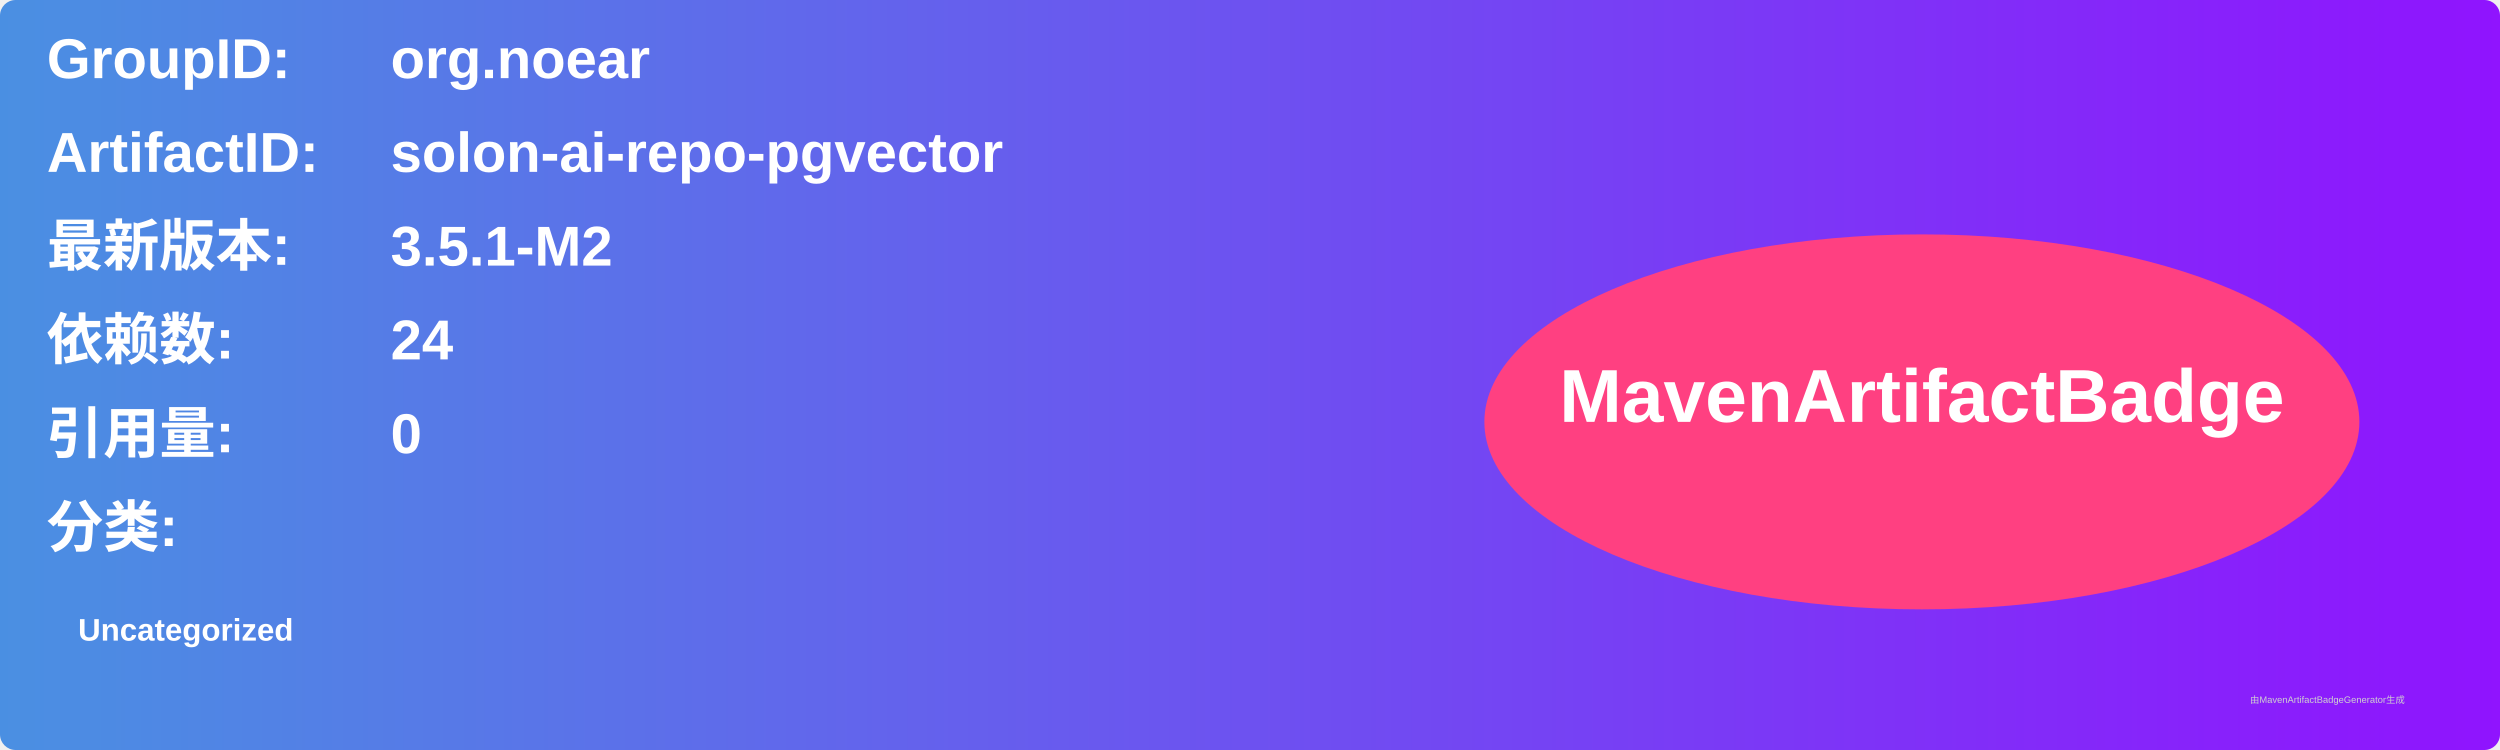
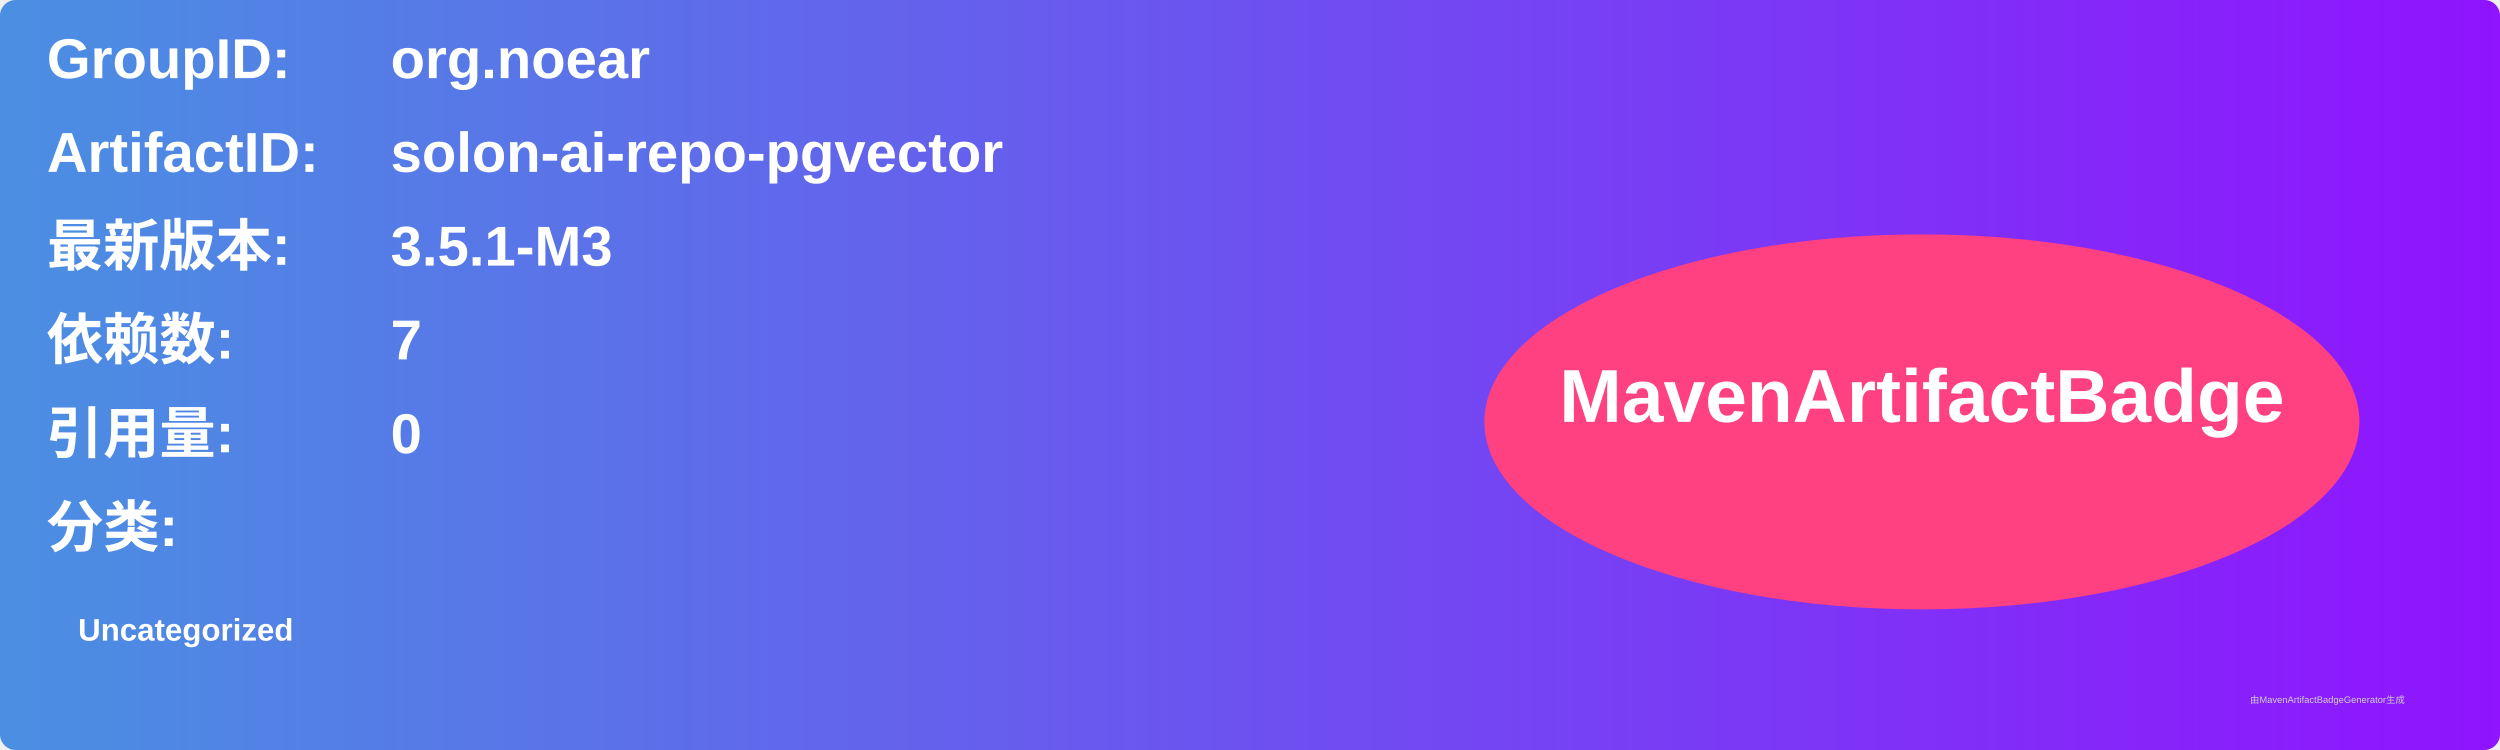
<svg xmlns="http://www.w3.org/2000/svg" width="800" height="240" viewBox="0 0 800 240">
  <linearGradient id="grad" x1="0%" y1="0%" x2="100%" y2="0%">
    <stop offset="0%" stop-color="#4a90e2" />
    <stop offset="100%" stop-color="#9013fe" />
  </linearGradient>
  <rect width="100%" height="100%" rx="5" ry="5" fill="url(#grad)" />
  <g transform="translate(15, 15)">
    <text x="0" y="10" font-family="Arial" font-size="18" fill="white" font-weight="bold" width="260">GroupID:</text>
    <text x="110" y="10" font-family="Arial" font-size="18" fill="white" font-weight="bold" width="460">org.noear</text>
    <text x="0" y="40" font-family="Arial" font-size="18" fill="white" font-weight="bold" width="260">ArtifactID:</text>
    <text x="110" y="40" font-family="Arial" font-size="18" fill="white" font-weight="bold" width="460">solon-ai-repo-pgvector</text>
    <text x="0" y="70" font-family="Arial" font-size="18" fill="white" font-weight="bold">最新版本:</text>
    <text x="110" y="70" font-family="Arial" font-size="18" fill="white" font-weight="bold">
-       <tspan font-weight="bold">3.5.1-M2</tspan>
+       <tspan font-weight="bold">3.5.1-M3</tspan>
    </text>
    <text x="0" y="100" font-family="Arial" font-size="18" fill="white" font-weight="bold">依赖数: </text>
    <text x="110" y="100" font-family="Arial" font-size="18" fill="white">
-       <tspan font-weight="bold">24</tspan>
+       <tspan font-weight="bold">7</tspan>
    </text>
    <text x="0" y="130" font-family="Arial" font-size="18" fill="white" font-weight="bold">引用量: </text>
    <text x="110" y="130" font-family="Arial" font-size="18" fill="white">
      <tspan font-weight="bold">0</tspan>
    </text>
    <text x="0" y="160" font-family="Arial" font-size="18" fill="white" font-weight="bold">分类:</text>
    <text x="10" y="190" font-family="Arial" font-size="10" fill="white">
      <tspan font-weight="bold">Uncategorized</tspan>
    </text>
    <ellipse cx="600" cy="120" rx="140" ry="60" fill="#ff4081" />
    <text x="600" y="120" text-anchor="middle" font-family="Arial" font-size="24" fill="white" font-weight="bold">MavenArtifactBadge</text>
  </g>
  <text x="720" y="225" font-family="Arial" font-size="3" fill="#d0d0d0">由MavenArtifactBadgeGenerator生成</text>
</svg>
